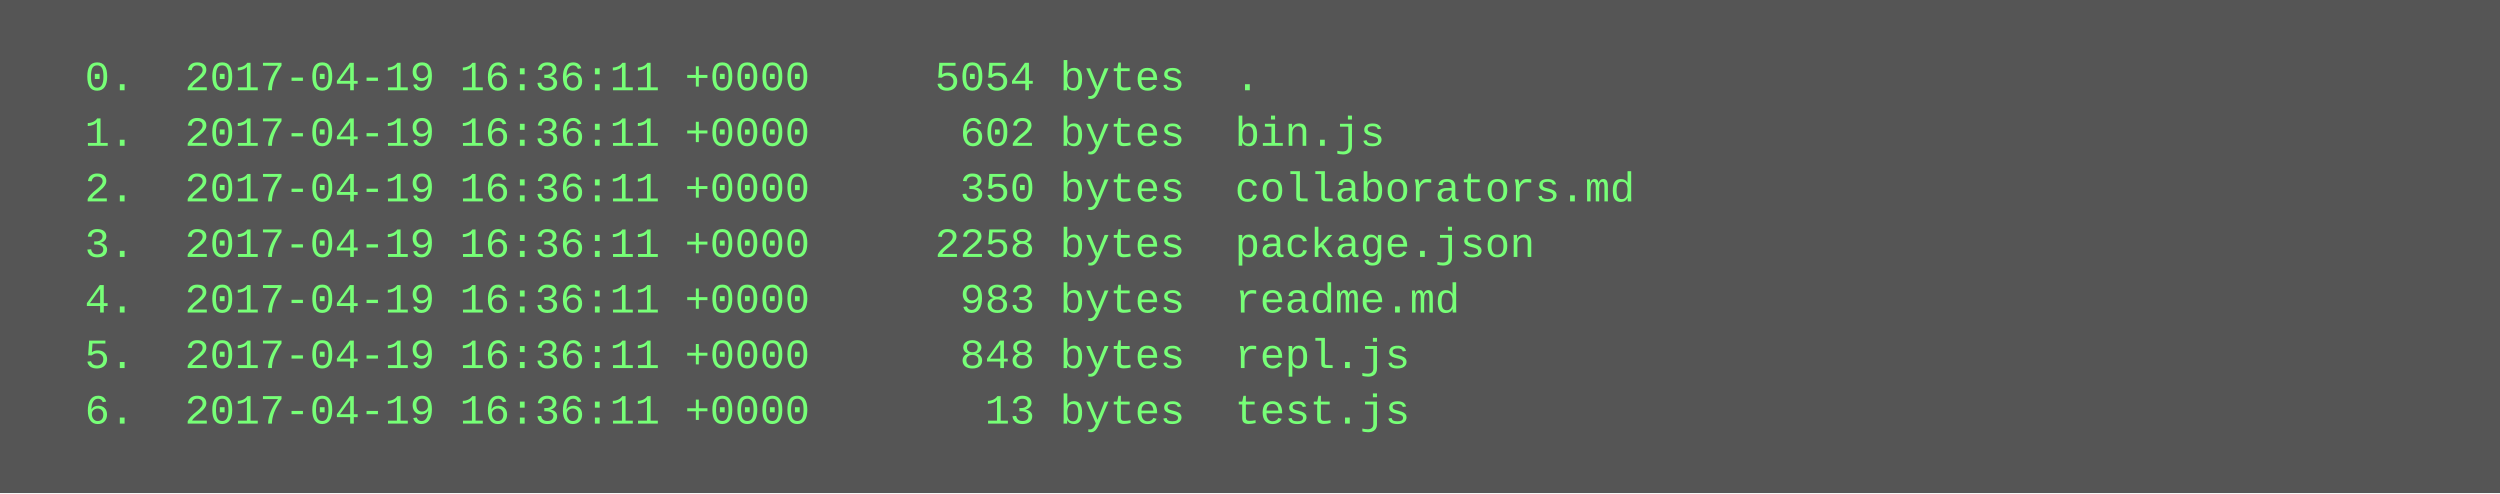
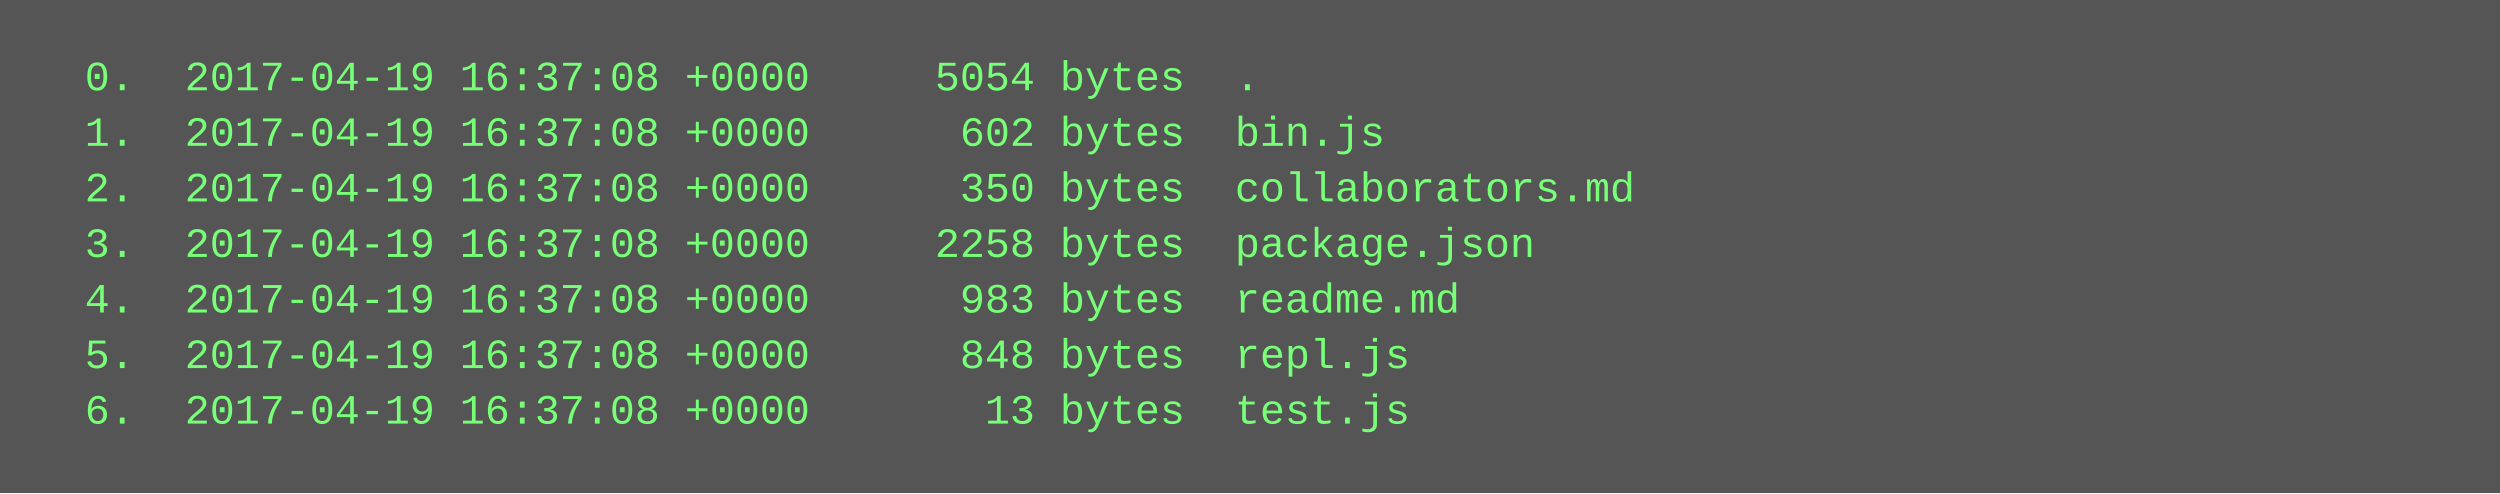
<svg xmlns="http://www.w3.org/2000/svg" height="142" width="720">
  <rect height="142" fill="#555" width="720" />
  <text fill="#7f7" font-family="Courier New" font-size="12" xml:space="preserve">
-     <tspan x="10" y="26">  0.  2017-04-19 16:36:11 +0000     5054 bytes  .</tspan>
-     <tspan x="10" y="42">  1.  2017-04-19 16:36:11 +0000      602 bytes  bin.js</tspan>
-     <tspan x="10" y="58">  2.  2017-04-19 16:36:11 +0000      350 bytes  collaborators.md</tspan>
-     <tspan x="10" y="74">  3.  2017-04-19 16:36:11 +0000     2258 bytes  package.json</tspan>
-     <tspan x="10" y="90">  4.  2017-04-19 16:36:11 +0000      983 bytes  readme.md</tspan>
-     <tspan x="10" y="106">  5.  2017-04-19 16:36:11 +0000      848 bytes  repl.js</tspan>
-     <tspan x="10" y="122">  6.  2017-04-19 16:36:11 +0000       13 bytes  test.js</tspan>
+     <tspan x="10" y="26">  0.  2017-04-19 16:37:08 +0000     5054 bytes  .</tspan>
+     <tspan x="10" y="42">  1.  2017-04-19 16:37:08 +0000      602 bytes  bin.js</tspan>
+     <tspan x="10" y="58">  2.  2017-04-19 16:37:08 +0000      350 bytes  collaborators.md</tspan>
+     <tspan x="10" y="74">  3.  2017-04-19 16:37:08 +0000     2258 bytes  package.json</tspan>
+     <tspan x="10" y="90">  4.  2017-04-19 16:37:08 +0000      983 bytes  readme.md</tspan>
+     <tspan x="10" y="106">  5.  2017-04-19 16:37:08 +0000      848 bytes  repl.js</tspan>
+     <tspan x="10" y="122">  6.  2017-04-19 16:37:08 +0000       13 bytes  test.js</tspan>
  </text>
</svg>
